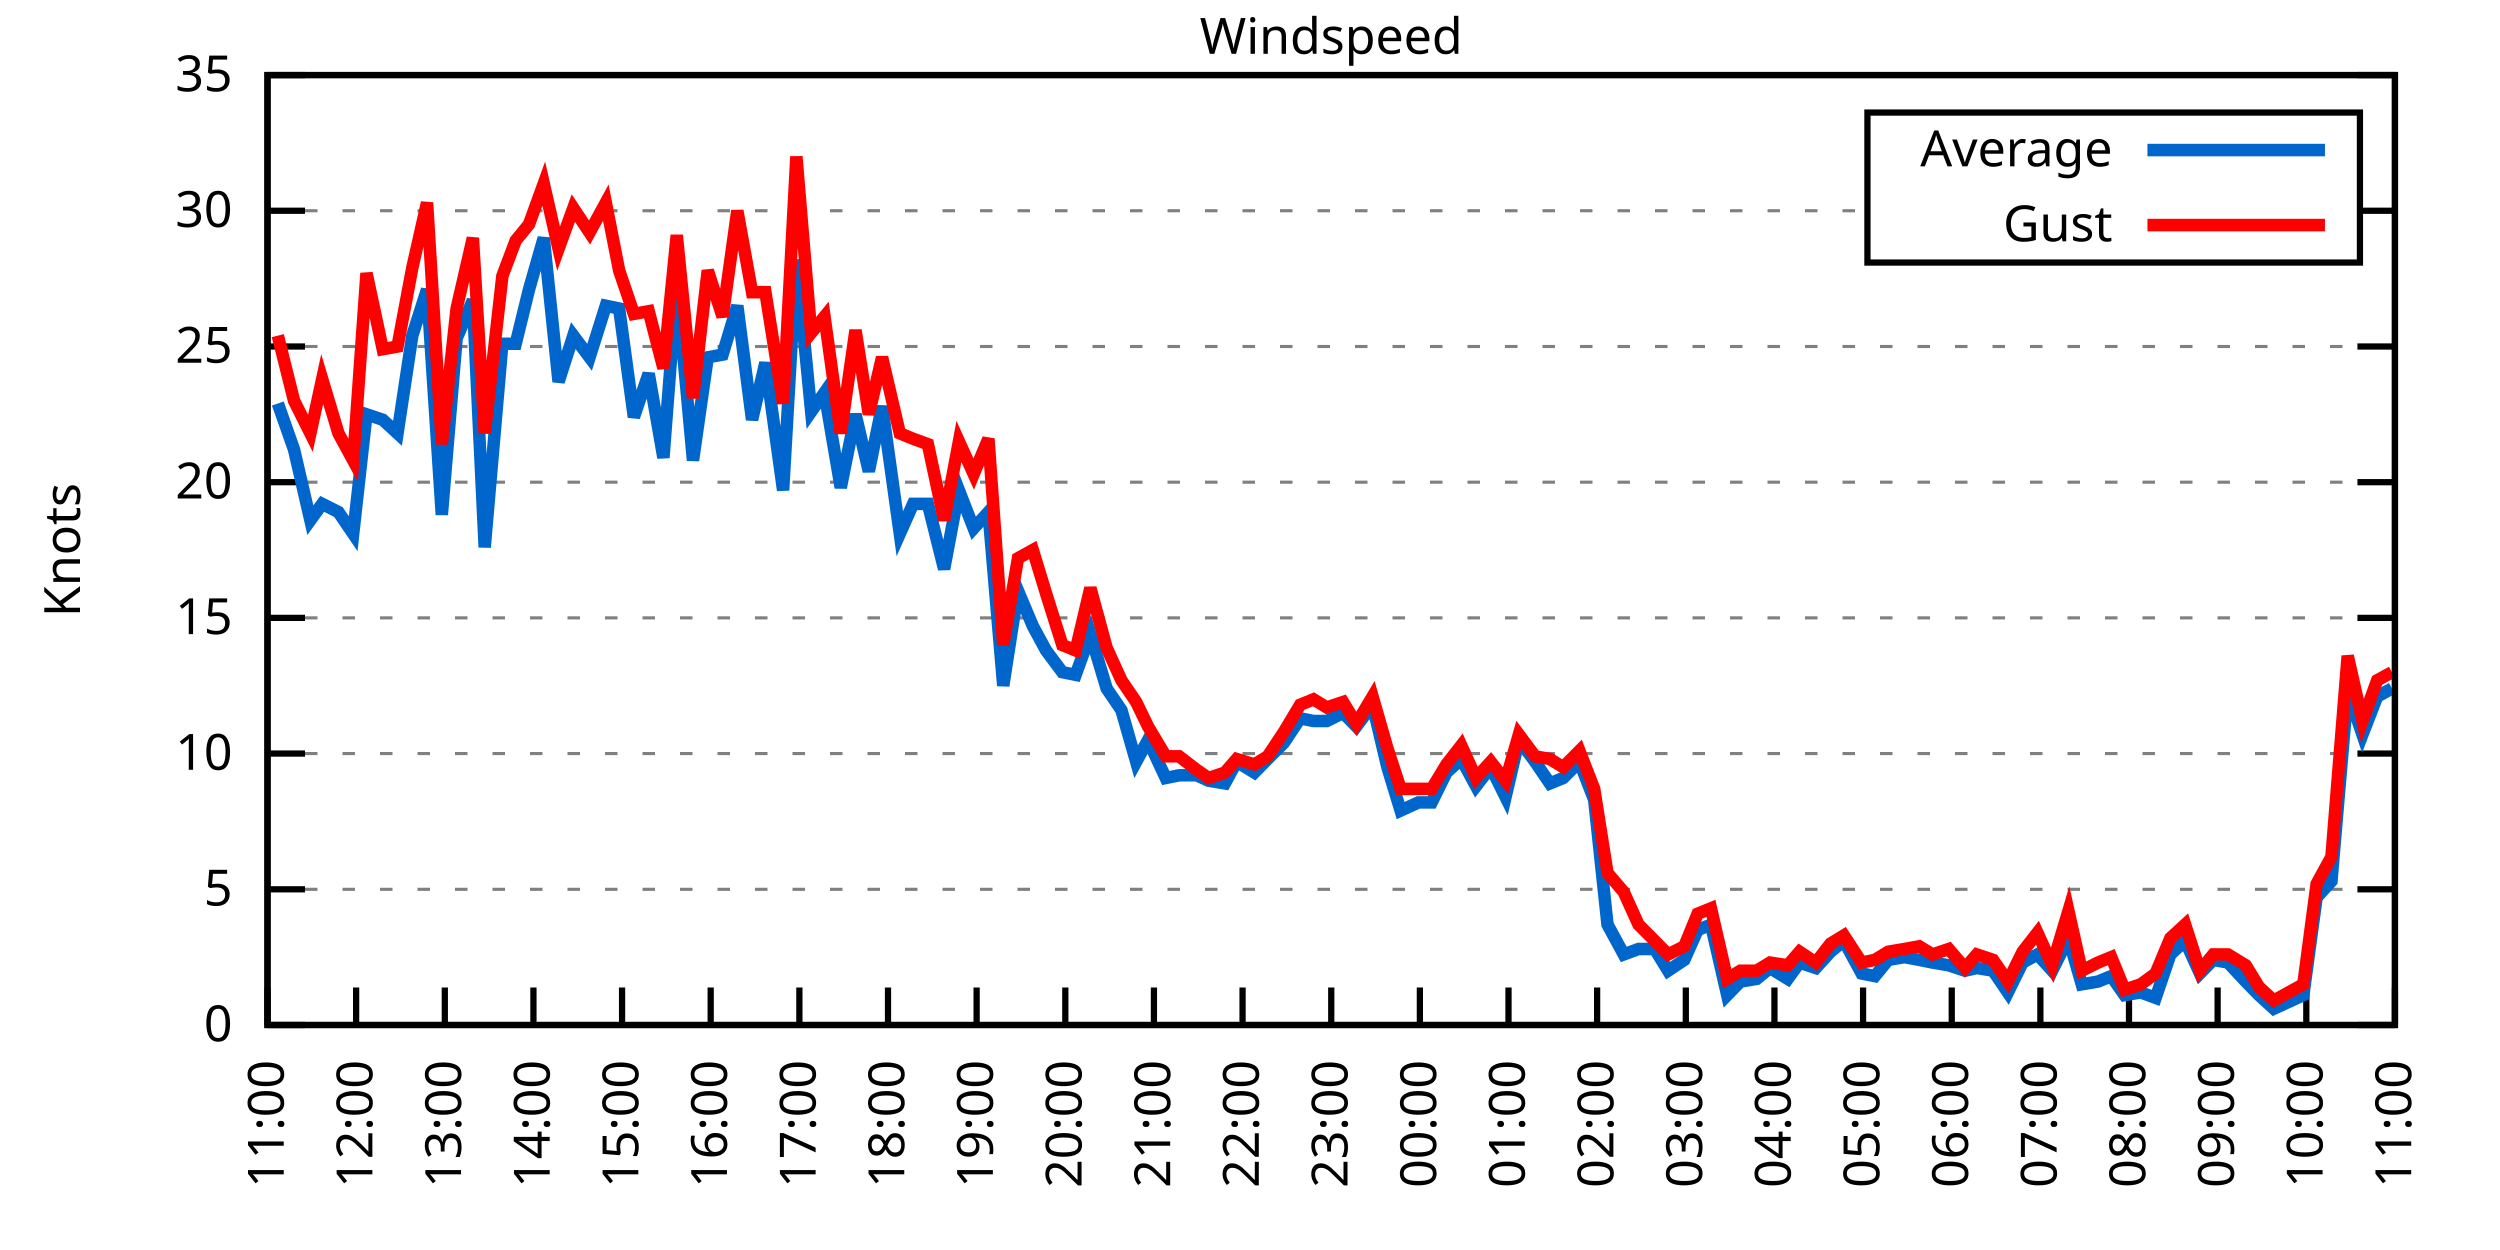
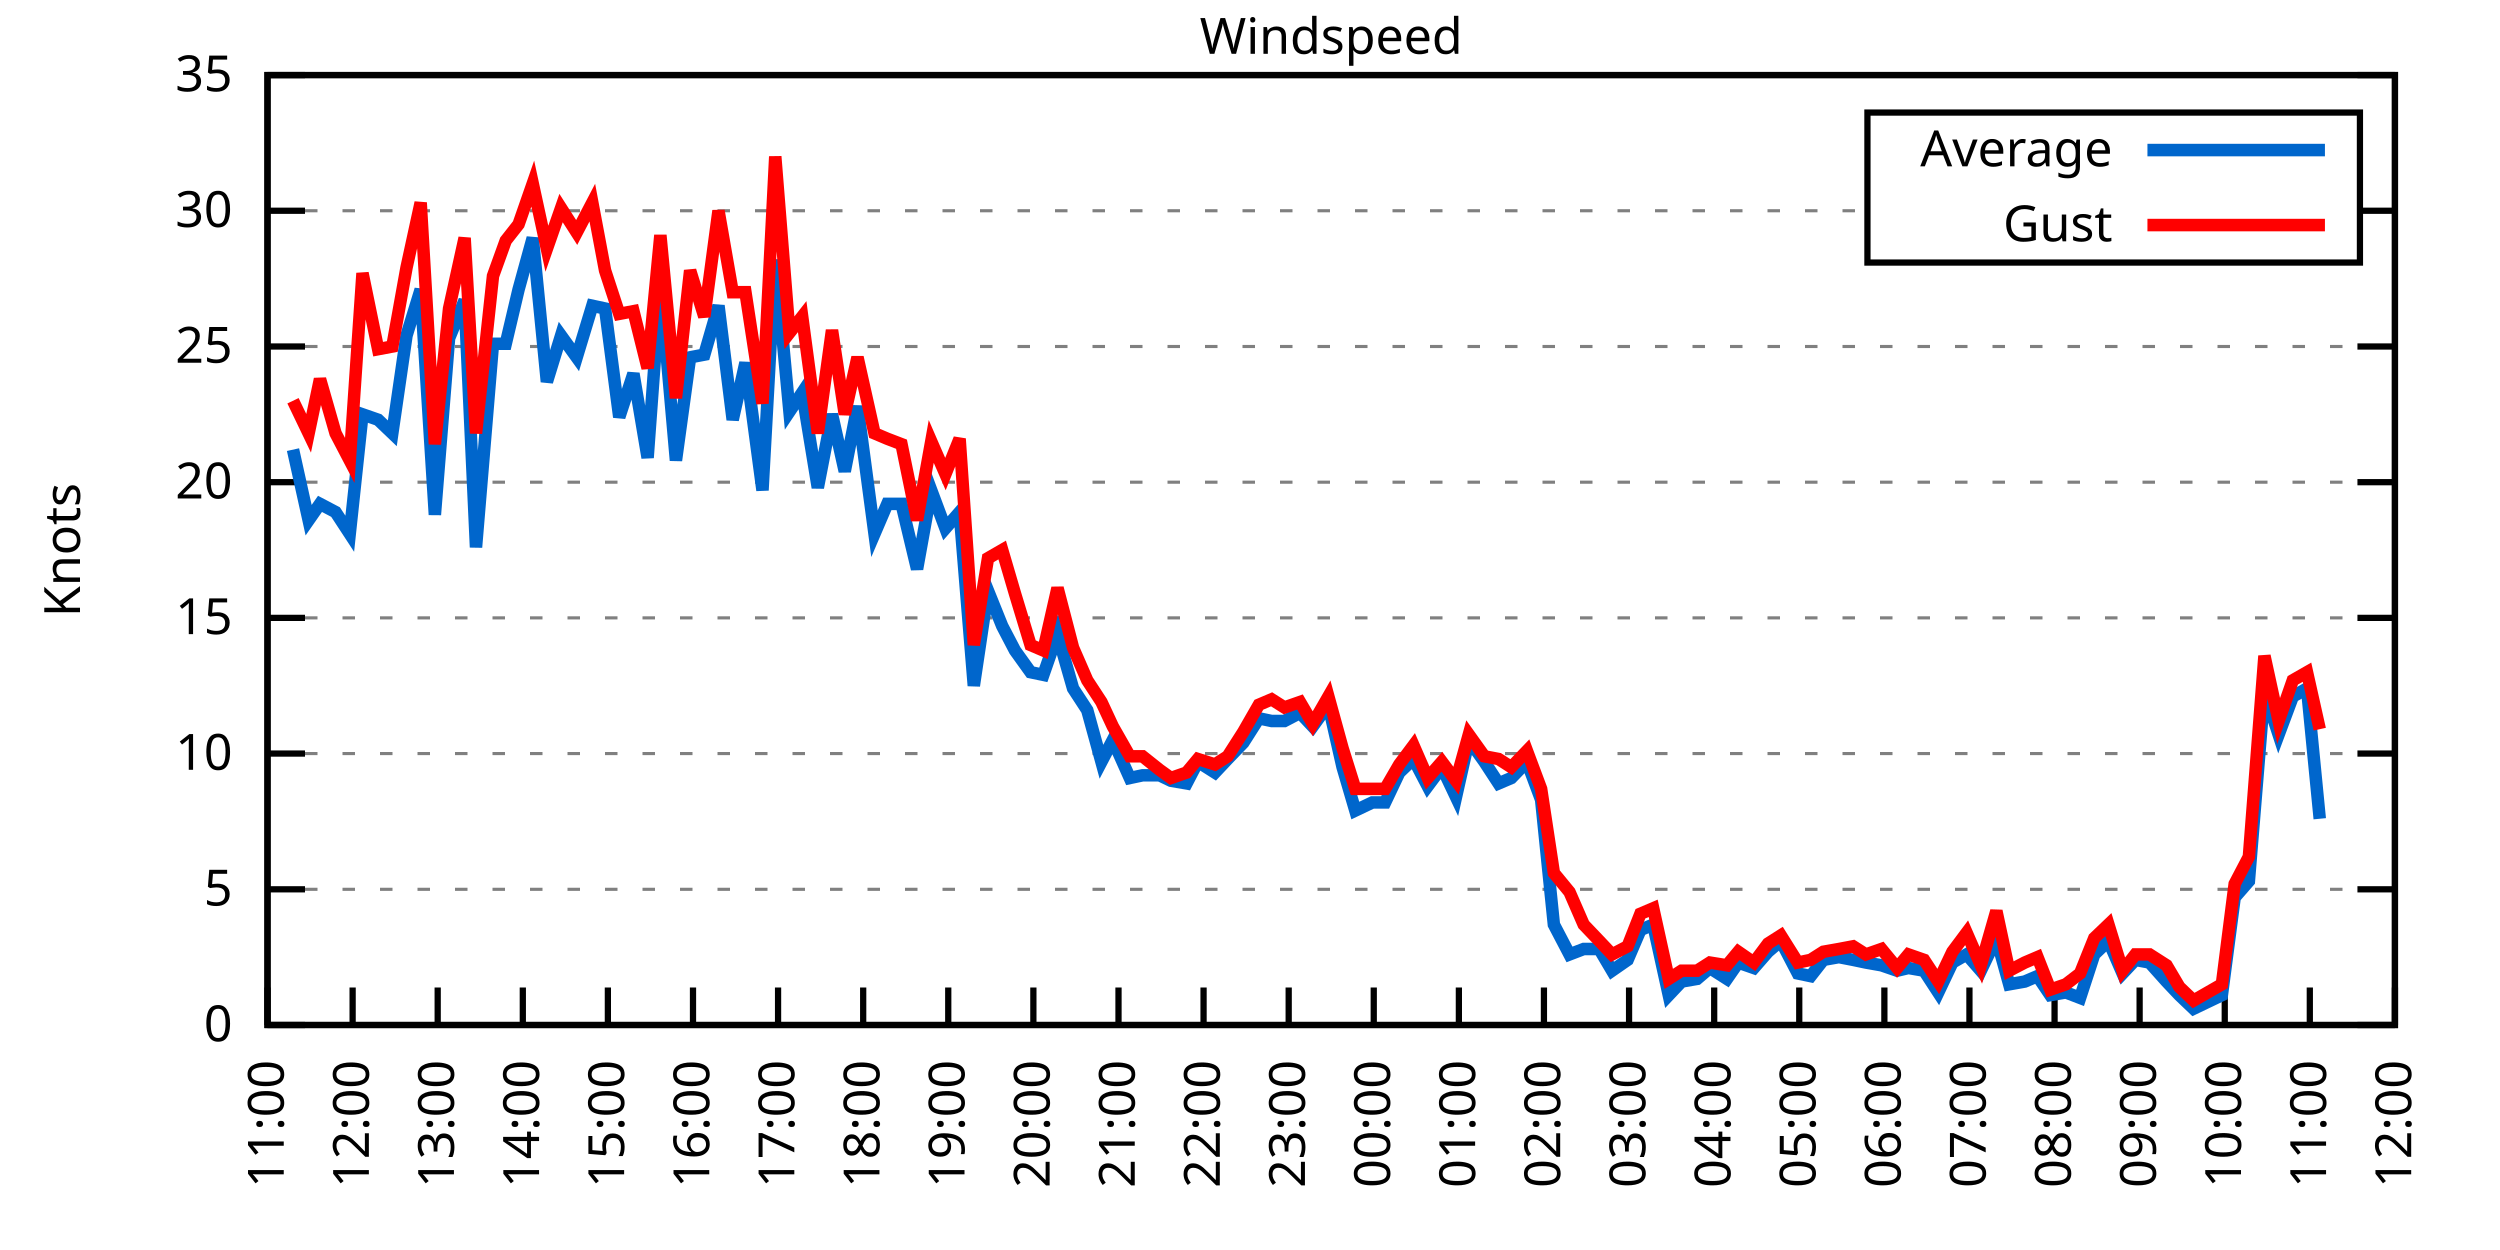
<svg xmlns="http://www.w3.org/2000/svg" xmlns:xlink="http://www.w3.org/1999/xlink" width="400" height="200" viewBox="0 0 400 200">
  <g id="gnuplot_canvas">
    <rect x="0" y="0" width="400" height="200" fill="none" />
    <defs>
      <circle id="gpDot" r="0.5" stroke-width="0.5" stroke="currentColor" />
      <path id="gpPt0" stroke-width="0.333" stroke="currentColor" d="M-1,0 h2 M0,-1 v2" />
      <path id="gpPt1" stroke-width="0.333" stroke="currentColor" d="M-1,-1 L1,1 M1,-1 L-1,1" />
      <path id="gpPt2" stroke-width="0.333" stroke="currentColor" d="M-1,0 L1,0 M0,-1 L0,1 M-1,-1 L1,1 M-1,1 L1,-1" />
      <rect id="gpPt3" stroke-width="0.333" stroke="currentColor" x="-1" y="-1" width="2" height="2" />
      <rect id="gpPt4" stroke-width="0.333" stroke="currentColor" fill="currentColor" x="-1" y="-1" width="2" height="2" />
      <circle id="gpPt5" stroke-width="0.333" stroke="currentColor" cx="0" cy="0" r="1" />
      <use xlink:href="#gpPt5" id="gpPt6" fill="currentColor" stroke="none" />
      <path id="gpPt7" stroke-width="0.333" stroke="currentColor" d="M0,-1.33 L-1.33,0.67 L1.33,0.67 z" />
      <use xlink:href="#gpPt7" id="gpPt8" fill="currentColor" stroke="none" />
      <use xlink:href="#gpPt7" id="gpPt9" stroke="currentColor" transform="rotate(180)" />
      <use xlink:href="#gpPt9" id="gpPt10" fill="currentColor" stroke="none" />
      <use xlink:href="#gpPt3" id="gpPt11" stroke="currentColor" transform="rotate(45)" />
      <use xlink:href="#gpPt11" id="gpPt12" fill="currentColor" stroke="none" />
      <path id="gpPt13" stroke-width="0.333" stroke="currentColor" d="M0,1.330 L1.265,0.411 L0.782,-1.067 L-0.782,-1.076 L-1.265,0.411 z" />
      <use xlink:href="#gpPt13" id="gpPt14" fill="currentColor" stroke="none" />
      <filter id="textbox" filterUnits="objectBoundingBox" x="0" y="0" height="1" width="1">
        <feFlood flood-color="white" flood-opacity="1" result="bgnd" />
        <feComposite in="SourceGraphic" in2="bgnd" operator="atop" />
      </filter>
      <filter id="greybox" filterUnits="objectBoundingBox" x="0" y="0" height="1" width="1">
        <feFlood flood-color="lightgrey" flood-opacity="1" result="grey" />
        <feComposite in="SourceGraphic" in2="grey" operator="atop" />
      </filter>
    </defs>
    <g fill="none" color="white" stroke="currentColor" stroke-width="1.00" stroke-linecap="butt" stroke-linejoin="miter">
</g>
    <g fill="none" color="black" stroke="currentColor" stroke-width="1.00" stroke-linecap="butt" stroke-linejoin="miter">
      <g stroke="none" shape-rendering="crispEdges">
        <polygon fill="rgb(255, 255, 255)" points="42.80,164.00 383.18,164.00 383.18,12.02 42.80,12.02 " />
      </g>
    </g>
    <g fill="none" color="black" stroke="currentColor" stroke-width="1.00" stroke-linecap="butt" stroke-linejoin="miter">
</g>
    <g fill="none" color="black" stroke="black" stroke-width="0.50" stroke-linecap="butt" stroke-linejoin="miter">
</g>
    <g fill="none" color="gray" stroke="currentColor" stroke-width="0.50" stroke-linecap="butt" stroke-linejoin="miter">
      <path stroke="gray" stroke-dasharray="2,4" class="gridline" d="M42.80,164.00 L383.19,164.00  " />
    </g>
    <g fill="none" color="gray" stroke="gray" stroke-width="1.00" stroke-linecap="butt" stroke-linejoin="miter">
</g>
    <g fill="none" color="black" stroke="currentColor" stroke-width="1.00" stroke-linecap="butt" stroke-linejoin="miter">
      <path stroke="black" d="M42.80,164.00 L48.80,164.00 M383.19,164.00 L377.19,164.00  " />
      <g transform="translate(37.20,166.60)" stroke="none" fill="black" font-family="Sans" font-size="8.00" text-anchor="end">
        <text>
          <tspan font-family="Sans"> 0</tspan>
        </text>
      </g>
    </g>
    <g fill="none" color="black" stroke="currentColor" stroke-width="1.00" stroke-linecap="butt" stroke-linejoin="miter">
</g>
    <g fill="none" color="black" stroke="black" stroke-width="0.50" stroke-linecap="butt" stroke-linejoin="miter">
</g>
    <g fill="none" color="gray" stroke="currentColor" stroke-width="0.50" stroke-linecap="butt" stroke-linejoin="miter">
      <path stroke="gray" stroke-dasharray="2,4" class="gridline" d="M42.80,142.29 L383.19,142.29  " />
    </g>
    <g fill="none" color="gray" stroke="gray" stroke-width="1.00" stroke-linecap="butt" stroke-linejoin="miter">
</g>
    <g fill="none" color="black" stroke="currentColor" stroke-width="1.00" stroke-linecap="butt" stroke-linejoin="miter">
      <path stroke="black" d="M42.80,142.29 L48.80,142.29 M383.19,142.29 L377.19,142.29  " />
      <g transform="translate(37.20,144.89)" stroke="none" fill="black" font-family="Sans" font-size="8.00" text-anchor="end">
        <text>
          <tspan font-family="Sans"> 5</tspan>
        </text>
      </g>
    </g>
    <g fill="none" color="black" stroke="currentColor" stroke-width="1.00" stroke-linecap="butt" stroke-linejoin="miter">
</g>
    <g fill="none" color="black" stroke="black" stroke-width="0.50" stroke-linecap="butt" stroke-linejoin="miter">
</g>
    <g fill="none" color="gray" stroke="currentColor" stroke-width="0.50" stroke-linecap="butt" stroke-linejoin="miter">
      <path stroke="gray" stroke-dasharray="2,4" class="gridline" d="M42.80,120.57 L383.19,120.57  " />
    </g>
    <g fill="none" color="gray" stroke="gray" stroke-width="1.00" stroke-linecap="butt" stroke-linejoin="miter">
</g>
    <g fill="none" color="black" stroke="currentColor" stroke-width="1.00" stroke-linecap="butt" stroke-linejoin="miter">
      <path stroke="black" d="M42.80,120.57 L48.80,120.57 M383.19,120.57 L377.19,120.57  " />
      <g transform="translate(37.20,123.17)" stroke="none" fill="black" font-family="Sans" font-size="8.00" text-anchor="end">
        <text>
          <tspan font-family="Sans"> 10</tspan>
        </text>
      </g>
    </g>
    <g fill="none" color="black" stroke="currentColor" stroke-width="1.00" stroke-linecap="butt" stroke-linejoin="miter">
</g>
    <g fill="none" color="black" stroke="black" stroke-width="0.50" stroke-linecap="butt" stroke-linejoin="miter">
</g>
    <g fill="none" color="gray" stroke="currentColor" stroke-width="0.50" stroke-linecap="butt" stroke-linejoin="miter">
      <path stroke="gray" stroke-dasharray="2,4" class="gridline" d="M42.80,98.86 L383.19,98.86  " />
    </g>
    <g fill="none" color="gray" stroke="gray" stroke-width="1.00" stroke-linecap="butt" stroke-linejoin="miter">
</g>
    <g fill="none" color="black" stroke="currentColor" stroke-width="1.00" stroke-linecap="butt" stroke-linejoin="miter">
      <path stroke="black" d="M42.80,98.86 L48.80,98.86 M383.19,98.86 L377.19,98.86  " />
      <g transform="translate(37.20,101.46)" stroke="none" fill="black" font-family="Sans" font-size="8.00" text-anchor="end">
        <text>
          <tspan font-family="Sans"> 15</tspan>
        </text>
      </g>
    </g>
    <g fill="none" color="black" stroke="currentColor" stroke-width="1.00" stroke-linecap="butt" stroke-linejoin="miter">
</g>
    <g fill="none" color="black" stroke="black" stroke-width="0.50" stroke-linecap="butt" stroke-linejoin="miter">
</g>
    <g fill="none" color="gray" stroke="currentColor" stroke-width="0.50" stroke-linecap="butt" stroke-linejoin="miter">
      <path stroke="gray" stroke-dasharray="2,4" class="gridline" d="M42.80,77.15 L383.19,77.15  " />
    </g>
    <g fill="none" color="gray" stroke="gray" stroke-width="1.00" stroke-linecap="butt" stroke-linejoin="miter">
</g>
    <g fill="none" color="black" stroke="currentColor" stroke-width="1.00" stroke-linecap="butt" stroke-linejoin="miter">
      <path stroke="black" d="M42.80,77.15 L48.80,77.15 M383.19,77.15 L377.19,77.15  " />
      <g transform="translate(37.20,79.75)" stroke="none" fill="black" font-family="Sans" font-size="8.00" text-anchor="end">
        <text>
          <tspan font-family="Sans"> 20</tspan>
        </text>
      </g>
    </g>
    <g fill="none" color="black" stroke="currentColor" stroke-width="1.00" stroke-linecap="butt" stroke-linejoin="miter">
</g>
    <g fill="none" color="black" stroke="black" stroke-width="0.50" stroke-linecap="butt" stroke-linejoin="miter">
</g>
    <g fill="none" color="gray" stroke="currentColor" stroke-width="0.50" stroke-linecap="butt" stroke-linejoin="miter">
      <path stroke="gray" stroke-dasharray="2,4" class="gridline" d="M42.80,55.44 L383.19,55.44  " />
    </g>
    <g fill="none" color="gray" stroke="gray" stroke-width="1.00" stroke-linecap="butt" stroke-linejoin="miter">
</g>
    <g fill="none" color="black" stroke="currentColor" stroke-width="1.00" stroke-linecap="butt" stroke-linejoin="miter">
      <path stroke="black" d="M42.80,55.44 L48.80,55.44 M383.19,55.44 L377.19,55.44  " />
      <g transform="translate(37.20,58.04)" stroke="none" fill="black" font-family="Sans" font-size="8.00" text-anchor="end">
        <text>
          <tspan font-family="Sans"> 25</tspan>
        </text>
      </g>
    </g>
    <g fill="none" color="black" stroke="currentColor" stroke-width="1.00" stroke-linecap="butt" stroke-linejoin="miter">
</g>
    <g fill="none" color="black" stroke="black" stroke-width="0.50" stroke-linecap="butt" stroke-linejoin="miter">
</g>
    <g fill="none" color="gray" stroke="currentColor" stroke-width="0.50" stroke-linecap="butt" stroke-linejoin="miter">
      <path stroke="gray" stroke-dasharray="2,4" class="gridline" d="M42.80,33.72 L298.79,33.72 M377.59,33.72 L383.19,33.72  " />
    </g>
    <g fill="none" color="gray" stroke="gray" stroke-width="1.00" stroke-linecap="butt" stroke-linejoin="miter">
</g>
    <g fill="none" color="black" stroke="currentColor" stroke-width="1.00" stroke-linecap="butt" stroke-linejoin="miter">
      <path stroke="black" d="M42.80,33.72 L48.80,33.72 M383.19,33.72 L377.19,33.72  " />
      <g transform="translate(37.20,36.32)" stroke="none" fill="black" font-family="Sans" font-size="8.00" text-anchor="end">
        <text>
          <tspan font-family="Sans"> 30</tspan>
        </text>
      </g>
    </g>
    <g fill="none" color="black" stroke="currentColor" stroke-width="1.00" stroke-linecap="butt" stroke-linejoin="miter">
</g>
    <g fill="none" color="black" stroke="black" stroke-width="0.50" stroke-linecap="butt" stroke-linejoin="miter">
</g>
    <g fill="none" color="gray" stroke="currentColor" stroke-width="0.50" stroke-linecap="butt" stroke-linejoin="miter">
      <path stroke="gray" stroke-dasharray="2,4" class="gridline" d="M42.80,12.01 L383.19,12.01  " />
    </g>
    <g fill="none" color="gray" stroke="gray" stroke-width="1.00" stroke-linecap="butt" stroke-linejoin="miter">
</g>
    <g fill="none" color="black" stroke="currentColor" stroke-width="1.00" stroke-linecap="butt" stroke-linejoin="miter">
      <path stroke="black" d="M42.80,12.01 L48.80,12.01 M383.19,12.01 L377.19,12.01  " />
      <g transform="translate(37.20,14.61)" stroke="none" fill="black" font-family="Sans" font-size="8.00" text-anchor="end">
        <text>
          <tspan font-family="Sans"> 35</tspan>
        </text>
      </g>
    </g>
    <g fill="none" color="black" stroke="currentColor" stroke-width="1.00" stroke-linecap="butt" stroke-linejoin="miter">
      <path stroke="black" d="M42.80,164.00 L42.80,158.00  " />
      <g transform="translate(45.40,169.60) rotate(270.00)" stroke="none" fill="black" font-family="Sans" font-size="8.00" text-anchor="end">
        <text>
          <tspan font-family="Sans">11:00</tspan>
        </text>
      </g>
    </g>
    <g fill="none" color="black" stroke="currentColor" stroke-width="1.00" stroke-linecap="butt" stroke-linejoin="miter">
-       <path stroke="black" d="M56.98,164.00 L56.98,158.00  " />
-       <g transform="translate(59.58,169.60) rotate(270.00)" stroke="none" fill="black" font-family="Sans" font-size="8.00" text-anchor="end">
+       <path stroke="black" d="M56.42,164.00 L56.42,158.00  " />
+       <g transform="translate(59.02,169.60) rotate(270.00)" stroke="none" fill="black" font-family="Sans" font-size="8.00" text-anchor="end">
        <text>
          <tspan font-family="Sans">12:00</tspan>
        </text>
      </g>
    </g>
    <g fill="none" color="black" stroke="currentColor" stroke-width="1.00" stroke-linecap="butt" stroke-linejoin="miter">
-       <path stroke="black" d="M71.17,164.00 L71.17,158.00  " />
-       <g transform="translate(73.77,169.60) rotate(270.00)" stroke="none" fill="black" font-family="Sans" font-size="8.00" text-anchor="end">
+       <path stroke="black" d="M70.03,164.00 L70.03,158.00  " />
+       <g transform="translate(72.63,169.60) rotate(270.00)" stroke="none" fill="black" font-family="Sans" font-size="8.00" text-anchor="end">
        <text>
          <tspan font-family="Sans">13:00</tspan>
        </text>
      </g>
    </g>
    <g fill="none" color="black" stroke="currentColor" stroke-width="1.00" stroke-linecap="butt" stroke-linejoin="miter">
-       <path stroke="black" d="M85.35,164.00 L85.35,158.00  " />
-       <g transform="translate(87.95,169.60) rotate(270.00)" stroke="none" fill="black" font-family="Sans" font-size="8.00" text-anchor="end">
+       <path stroke="black" d="M83.65,164.00 L83.65,158.00  " />
+       <g transform="translate(86.25,169.60) rotate(270.00)" stroke="none" fill="black" font-family="Sans" font-size="8.00" text-anchor="end">
        <text>
          <tspan font-family="Sans">14:00</tspan>
        </text>
      </g>
    </g>
    <g fill="none" color="black" stroke="currentColor" stroke-width="1.00" stroke-linecap="butt" stroke-linejoin="miter">
-       <path stroke="black" d="M99.53,164.00 L99.53,158.00  " />
-       <g transform="translate(102.13,169.60) rotate(270.00)" stroke="none" fill="black" font-family="Sans" font-size="8.00" text-anchor="end">
+       <path stroke="black" d="M97.26,164.00 L97.26,158.00  " />
+       <g transform="translate(99.86,169.60) rotate(270.00)" stroke="none" fill="black" font-family="Sans" font-size="8.00" text-anchor="end">
        <text>
          <tspan font-family="Sans">15:00</tspan>
        </text>
      </g>
    </g>
    <g fill="none" color="black" stroke="currentColor" stroke-width="1.00" stroke-linecap="butt" stroke-linejoin="miter">
-       <path stroke="black" d="M113.71,164.00 L113.71,158.00  " />
-       <g transform="translate(116.31,169.60) rotate(270.00)" stroke="none" fill="black" font-family="Sans" font-size="8.00" text-anchor="end">
+       <path stroke="black" d="M110.88,164.00 L110.88,158.00  " />
+       <g transform="translate(113.48,169.60) rotate(270.00)" stroke="none" fill="black" font-family="Sans" font-size="8.00" text-anchor="end">
        <text>
          <tspan font-family="Sans">16:00</tspan>
        </text>
      </g>
    </g>
    <g fill="none" color="black" stroke="currentColor" stroke-width="1.00" stroke-linecap="butt" stroke-linejoin="miter">
-       <path stroke="black" d="M127.90,164.00 L127.90,158.00  " />
-       <g transform="translate(130.50,169.60) rotate(270.00)" stroke="none" fill="black" font-family="Sans" font-size="8.00" text-anchor="end">
+       <path stroke="black" d="M124.49,164.00 L124.49,158.00  " />
+       <g transform="translate(127.09,169.60) rotate(270.00)" stroke="none" fill="black" font-family="Sans" font-size="8.00" text-anchor="end">
        <text>
          <tspan font-family="Sans">17:00</tspan>
        </text>
      </g>
    </g>
    <g fill="none" color="black" stroke="currentColor" stroke-width="1.00" stroke-linecap="butt" stroke-linejoin="miter">
-       <path stroke="black" d="M142.08,164.00 L142.08,158.00  " />
-       <g transform="translate(144.68,169.60) rotate(270.00)" stroke="none" fill="black" font-family="Sans" font-size="8.00" text-anchor="end">
+       <path stroke="black" d="M138.11,164.00 L138.11,158.00  " />
+       <g transform="translate(140.71,169.60) rotate(270.00)" stroke="none" fill="black" font-family="Sans" font-size="8.00" text-anchor="end">
        <text>
          <tspan font-family="Sans">18:00</tspan>
        </text>
      </g>
    </g>
    <g fill="none" color="black" stroke="currentColor" stroke-width="1.00" stroke-linecap="butt" stroke-linejoin="miter">
-       <path stroke="black" d="M156.26,164.00 L156.26,158.00  " />
-       <g transform="translate(158.86,169.60) rotate(270.00)" stroke="none" fill="black" font-family="Sans" font-size="8.00" text-anchor="end">
+       <path stroke="black" d="M151.72,164.00 L151.72,158.00  " />
+       <g transform="translate(154.32,169.60) rotate(270.00)" stroke="none" fill="black" font-family="Sans" font-size="8.00" text-anchor="end">
        <text>
          <tspan font-family="Sans">19:00</tspan>
        </text>
      </g>
    </g>
    <g fill="none" color="black" stroke="currentColor" stroke-width="1.00" stroke-linecap="butt" stroke-linejoin="miter">
-       <path stroke="black" d="M170.45,164.00 L170.45,158.00  " />
-       <g transform="translate(173.05,169.60) rotate(270.00)" stroke="none" fill="black" font-family="Sans" font-size="8.00" text-anchor="end">
+       <path stroke="black" d="M165.34,164.00 L165.34,158.00  " />
+       <g transform="translate(167.94,169.60) rotate(270.00)" stroke="none" fill="black" font-family="Sans" font-size="8.00" text-anchor="end">
        <text>
          <tspan font-family="Sans">20:00</tspan>
        </text>
      </g>
    </g>
    <g fill="none" color="black" stroke="currentColor" stroke-width="1.00" stroke-linecap="butt" stroke-linejoin="miter">
-       <path stroke="black" d="M184.63,164.00 L184.63,158.00  " />
-       <g transform="translate(187.23,169.60) rotate(270.00)" stroke="none" fill="black" font-family="Sans" font-size="8.00" text-anchor="end">
+       <path stroke="black" d="M178.96,164.00 L178.96,158.00  " />
+       <g transform="translate(181.56,169.60) rotate(270.00)" stroke="none" fill="black" font-family="Sans" font-size="8.00" text-anchor="end">
        <text>
          <tspan font-family="Sans">21:00</tspan>
        </text>
      </g>
    </g>
    <g fill="none" color="black" stroke="currentColor" stroke-width="1.00" stroke-linecap="butt" stroke-linejoin="miter">
-       <path stroke="black" d="M198.81,164.00 L198.81,158.00  " />
-       <g transform="translate(201.41,169.60) rotate(270.00)" stroke="none" fill="black" font-family="Sans" font-size="8.00" text-anchor="end">
+       <path stroke="black" d="M192.57,164.00 L192.57,158.00  " />
+       <g transform="translate(195.17,169.60) rotate(270.00)" stroke="none" fill="black" font-family="Sans" font-size="8.00" text-anchor="end">
        <text>
          <tspan font-family="Sans">22:00</tspan>
        </text>
      </g>
    </g>
    <g fill="none" color="black" stroke="currentColor" stroke-width="1.00" stroke-linecap="butt" stroke-linejoin="miter">
-       <path stroke="black" d="M213.00,164.00 L213.00,158.00  " />
-       <g transform="translate(215.60,169.60) rotate(270.00)" stroke="none" fill="black" font-family="Sans" font-size="8.00" text-anchor="end">
+       <path stroke="black" d="M206.19,164.00 L206.19,158.00  " />
+       <g transform="translate(208.79,169.60) rotate(270.00)" stroke="none" fill="black" font-family="Sans" font-size="8.00" text-anchor="end">
        <text>
          <tspan font-family="Sans">23:00</tspan>
        </text>
      </g>
    </g>
    <g fill="none" color="black" stroke="currentColor" stroke-width="1.00" stroke-linecap="butt" stroke-linejoin="miter">
-       <path stroke="black" d="M227.18,164.00 L227.18,158.00  " />
-       <g transform="translate(229.78,169.60) rotate(270.00)" stroke="none" fill="black" font-family="Sans" font-size="8.00" text-anchor="end">
+       <path stroke="black" d="M219.80,164.00 L219.80,158.00  " />
+       <g transform="translate(222.40,169.60) rotate(270.00)" stroke="none" fill="black" font-family="Sans" font-size="8.00" text-anchor="end">
        <text>
          <tspan font-family="Sans">00:00</tspan>
        </text>
      </g>
    </g>
    <g fill="none" color="black" stroke="currentColor" stroke-width="1.00" stroke-linecap="butt" stroke-linejoin="miter">
-       <path stroke="black" d="M241.36,164.00 L241.36,158.00  " />
-       <g transform="translate(243.96,169.60) rotate(270.00)" stroke="none" fill="black" font-family="Sans" font-size="8.00" text-anchor="end">
+       <path stroke="black" d="M233.42,164.00 L233.42,158.00  " />
+       <g transform="translate(236.02,169.60) rotate(270.00)" stroke="none" fill="black" font-family="Sans" font-size="8.00" text-anchor="end">
        <text>
          <tspan font-family="Sans">01:00</tspan>
        </text>
      </g>
    </g>
    <g fill="none" color="black" stroke="currentColor" stroke-width="1.00" stroke-linecap="butt" stroke-linejoin="miter">
-       <path stroke="black" d="M255.54,164.00 L255.54,158.00  " />
-       <g transform="translate(258.14,169.60) rotate(270.00)" stroke="none" fill="black" font-family="Sans" font-size="8.00" text-anchor="end">
+       <path stroke="black" d="M247.03,164.00 L247.03,158.00  " />
+       <g transform="translate(249.63,169.60) rotate(270.00)" stroke="none" fill="black" font-family="Sans" font-size="8.00" text-anchor="end">
        <text>
          <tspan font-family="Sans">02:00</tspan>
        </text>
      </g>
    </g>
    <g fill="none" color="black" stroke="currentColor" stroke-width="1.00" stroke-linecap="butt" stroke-linejoin="miter">
-       <path stroke="black" d="M269.73,164.00 L269.73,158.00  " />
-       <g transform="translate(272.33,169.60) rotate(270.00)" stroke="none" fill="black" font-family="Sans" font-size="8.00" text-anchor="end">
+       <path stroke="black" d="M260.65,164.00 L260.65,158.00  " />
+       <g transform="translate(263.25,169.60) rotate(270.00)" stroke="none" fill="black" font-family="Sans" font-size="8.00" text-anchor="end">
        <text>
          <tspan font-family="Sans">03:00</tspan>
        </text>
      </g>
    </g>
    <g fill="none" color="black" stroke="currentColor" stroke-width="1.00" stroke-linecap="butt" stroke-linejoin="miter">
-       <path stroke="black" d="M283.91,164.00 L283.91,158.00  " />
-       <g transform="translate(286.51,169.60) rotate(270.00)" stroke="none" fill="black" font-family="Sans" font-size="8.00" text-anchor="end">
+       <path stroke="black" d="M274.27,164.00 L274.27,158.00  " />
+       <g transform="translate(276.87,169.60) rotate(270.00)" stroke="none" fill="black" font-family="Sans" font-size="8.00" text-anchor="end">
        <text>
          <tspan font-family="Sans">04:00</tspan>
        </text>
      </g>
    </g>
    <g fill="none" color="black" stroke="currentColor" stroke-width="1.00" stroke-linecap="butt" stroke-linejoin="miter">
-       <path stroke="black" d="M298.09,164.00 L298.09,158.00  " />
-       <g transform="translate(300.69,169.60) rotate(270.00)" stroke="none" fill="black" font-family="Sans" font-size="8.00" text-anchor="end">
+       <path stroke="black" d="M287.88,164.00 L287.88,158.00  " />
+       <g transform="translate(290.48,169.60) rotate(270.00)" stroke="none" fill="black" font-family="Sans" font-size="8.00" text-anchor="end">
        <text>
          <tspan font-family="Sans">05:00</tspan>
        </text>
      </g>
    </g>
    <g fill="none" color="black" stroke="currentColor" stroke-width="1.00" stroke-linecap="butt" stroke-linejoin="miter">
-       <path stroke="black" d="M312.28,164.00 L312.28,158.00  " />
-       <g transform="translate(314.88,169.60) rotate(270.00)" stroke="none" fill="black" font-family="Sans" font-size="8.00" text-anchor="end">
+       <path stroke="black" d="M301.50,164.00 L301.50,158.00  " />
+       <g transform="translate(304.10,169.60) rotate(270.00)" stroke="none" fill="black" font-family="Sans" font-size="8.00" text-anchor="end">
        <text>
          <tspan font-family="Sans">06:00</tspan>
        </text>
      </g>
    </g>
    <g fill="none" color="black" stroke="currentColor" stroke-width="1.00" stroke-linecap="butt" stroke-linejoin="miter">
-       <path stroke="black" d="M326.46,164.00 L326.46,158.00  " />
-       <g transform="translate(329.06,169.60) rotate(270.00)" stroke="none" fill="black" font-family="Sans" font-size="8.00" text-anchor="end">
+       <path stroke="black" d="M315.11,164.00 L315.11,158.00  " />
+       <g transform="translate(317.71,169.60) rotate(270.00)" stroke="none" fill="black" font-family="Sans" font-size="8.00" text-anchor="end">
        <text>
          <tspan font-family="Sans">07:00</tspan>
        </text>
      </g>
    </g>
    <g fill="none" color="black" stroke="currentColor" stroke-width="1.00" stroke-linecap="butt" stroke-linejoin="miter">
-       <path stroke="black" d="M340.64,164.00 L340.64,158.00  " />
-       <g transform="translate(343.24,169.60) rotate(270.00)" stroke="none" fill="black" font-family="Sans" font-size="8.00" text-anchor="end">
+       <path stroke="black" d="M328.73,164.00 L328.73,158.00  " />
+       <g transform="translate(331.33,169.60) rotate(270.00)" stroke="none" fill="black" font-family="Sans" font-size="8.00" text-anchor="end">
        <text>
          <tspan font-family="Sans">08:00</tspan>
        </text>
      </g>
    </g>
    <g fill="none" color="black" stroke="currentColor" stroke-width="1.00" stroke-linecap="butt" stroke-linejoin="miter">
-       <path stroke="black" d="M354.82,164.00 L354.82,158.00  " />
-       <g transform="translate(357.42,169.60) rotate(270.00)" stroke="none" fill="black" font-family="Sans" font-size="8.00" text-anchor="end">
+       <path stroke="black" d="M342.34,164.00 L342.34,158.00  " />
+       <g transform="translate(344.94,169.60) rotate(270.00)" stroke="none" fill="black" font-family="Sans" font-size="8.00" text-anchor="end">
        <text>
          <tspan font-family="Sans">09:00</tspan>
        </text>
      </g>
    </g>
    <g fill="none" color="black" stroke="currentColor" stroke-width="1.00" stroke-linecap="butt" stroke-linejoin="miter">
-       <path stroke="black" d="M369.01,164.00 L369.01,158.00  " />
-       <g transform="translate(371.61,169.60) rotate(270.00)" stroke="none" fill="black" font-family="Sans" font-size="8.00" text-anchor="end">
+       <path stroke="black" d="M355.96,164.00 L355.96,158.00  " />
+       <g transform="translate(358.56,169.60) rotate(270.00)" stroke="none" fill="black" font-family="Sans" font-size="8.00" text-anchor="end">
        <text>
          <tspan font-family="Sans">10:00</tspan>
+         </text>
+       </g>
+     </g>
+     <g fill="none" color="black" stroke="currentColor" stroke-width="1.00" stroke-linecap="butt" stroke-linejoin="miter">
+       <path stroke="black" d="M369.57,164.00 L369.57,158.00  " />
+       <g transform="translate(372.17,169.60) rotate(270.00)" stroke="none" fill="black" font-family="Sans" font-size="8.00" text-anchor="end">
+         <text>
+           <tspan font-family="Sans">11:00</tspan>
        </text>
      </g>
    </g>
    <g fill="none" color="black" stroke="currentColor" stroke-width="1.00" stroke-linecap="butt" stroke-linejoin="miter">
      <path stroke="black" d="M383.19,164.00 L383.19,158.00  " />
      <g transform="translate(385.79,169.60) rotate(270.00)" stroke="none" fill="black" font-family="Sans" font-size="8.00" text-anchor="end">
        <text>
-           <tspan font-family="Sans">11:00</tspan>
+           <tspan font-family="Sans">12:00</tspan>
        </text>
      </g>
    </g>
    <g fill="none" color="black" stroke="currentColor" stroke-width="1.00" stroke-linecap="butt" stroke-linejoin="miter">
</g>
    <g fill="none" color="black" stroke="currentColor" stroke-width="1.00" stroke-linecap="butt" stroke-linejoin="miter">
      <path stroke="black" d="M42.80,12.01 L42.80,164.00 L383.19,164.00 L383.19,12.01 L42.80,12.01 Z  " />
    </g>
    <g fill="none" color="black" stroke="currentColor" stroke-width="1.00" stroke-linecap="butt" stroke-linejoin="miter">
</g>
    <g fill="none" color="black" stroke="currentColor" stroke-width="1.00" stroke-linecap="butt" stroke-linejoin="miter">
      <path stroke="black" d="M298.79,42.01 L298.79,18.01 L377.59,18.01 L377.59,42.01 L298.79,42.01 Z  " />
    </g>
    <g id="Windspeed_plot_1">
      <g fill="none" color="white" stroke="black" stroke-width="2.00" stroke-linecap="butt" stroke-linejoin="miter">
</g>
      <g fill="none" color="black" stroke="currentColor" stroke-width="2.00" stroke-linecap="butt" stroke-linejoin="miter">
        <g transform="translate(337.99,26.61)" stroke="none" fill="black" font-family="Sans" font-size="8.00" text-anchor="end">
          <text>
            <tspan font-family="Sans">Average</tspan>
          </text>
        </g>
      </g>
      <g fill="none" color="black" stroke="currentColor" stroke-width="2.00" stroke-linecap="butt" stroke-linejoin="miter">
-         <path stroke="rgb(  0, 102, 204)" d="M343.59,24.01 L371.99,24.01 M44.45,64.56 L47.05,71.94 L49.66,83.23 L51.55,80.62 L54.15,81.93 L56.51,85.40   L58.64,66.29 L61.24,67.16 L63.60,69.33 L65.97,53.70 L68.33,46.32 L70.69,82.36 L73.06,54.13 L75.66,48.05   L77.55,87.57 L80.38,55.00 L82.51,55.00 L84.64,46.32 L87.00,38.07 L89.37,61.08 L91.73,53.70 L94.33,57.17   L96.93,48.92 L99.06,49.36 L101.42,66.73 L103.79,59.78 L106.15,73.24 L108.28,45.45 L110.88,73.67 L113.24,57.17   L115.61,56.74 L117.97,48.92 L120.33,67.16 L122.46,58.04 L125.30,78.45 L127.42,41.54 L129.79,65.86 L131.92,62.82   L134.52,78.02 L136.88,66.29 L139.01,75.41 L141.13,64.99 L143.97,85.40 L146.10,80.62 L148.46,80.62 L151.06,91.04   L153.43,78.45 L155.79,84.53 L158.15,81.93 L160.52,109.72 L162.88,94.52 L165.25,100.16 L167.37,104.07 L169.97,107.55   L172.10,107.98 L174.46,101.47 L177.06,110.15 L179.43,113.63 L181.79,121.88 L183.68,118.40 L186.52,124.48 L188.65,124.05   L191.48,124.05 L193.38,124.92 L195.98,125.35 L197.87,121.88 L200.70,123.61 L202.83,121.44 L205.43,118.84 L208.03,114.93   L210.16,115.36 L212.29,115.36 L214.89,114.06 L217.01,116.23 L219.61,112.76 L221.98,122.75 L224.10,129.69 L226.94,128.39   L229.07,128.39 L231.43,123.61 L233.80,121.44 L236.16,125.79 L238.52,122.75 L240.89,127.52 L243.02,118.40 L245.62,121.88   L247.98,125.35 L250.11,124.48 L252.71,121.88 L255.07,127.96 L257.20,147.93 L259.80,152.71 L262.16,151.84 L264.76,151.84   L266.89,155.31 L269.49,153.58 L271.62,148.80 L273.75,147.93 L276.35,159.22 L278.47,157.05 L281.07,156.62 L283.20,154.88   L286.04,156.62 L287.93,154.01 L290.53,154.88 L292.89,152.28 L295.02,150.54 L297.86,155.75 L299.98,156.18 L302.11,153.58   L304.71,153.14 L307.08,153.58 L309.20,154.01 L311.80,154.45 L314.40,155.31 L316.29,154.88 L318.89,155.31 L321.26,158.79   L323.62,154.01 L325.99,152.71 L328.35,155.31 L330.95,150.10 L333.08,157.49 L335.68,157.05 L337.80,156.18 L339.93,159.22   L342.53,158.79 L344.90,159.66 L347.26,152.71 L349.62,150.54 L351.99,155.75 L354.12,153.58 L356.48,154.01 L359.32,157.05   L361.44,159.22 L363.81,161.39 L368.53,159.22 L370.66,143.59 L373.03,140.98 L375.63,110.59 L377.99,117.53 L380.35,111.45   L382.72,110.15  " />
+         <path stroke="rgb(  0, 102, 204)" d="M343.59,24.01 L371.99,24.01 M46.88,71.94 L49.38,83.23 L51.20,80.62 L53.69,81.93 L55.96,85.40 L58.00,66.29   L60.50,67.16 L62.77,69.33 L65.04,53.70 L67.31,46.32 L69.58,82.36 L71.85,54.13 L74.34,48.05 L76.16,87.57   L78.88,55.00 L80.92,55.00 L82.97,46.32 L85.24,38.07 L87.50,61.08 L89.77,53.70 L92.27,57.17 L94.77,48.92   L96.81,49.36 L99.08,66.73 L101.35,59.78 L103.62,73.24 L105.66,45.45 L108.15,73.67 L110.42,57.17 L112.69,56.74   L114.96,48.92 L117.23,67.16 L119.27,58.04 L122.00,78.45 L124.04,41.54 L126.31,65.86 L128.35,62.82 L130.85,78.02   L133.12,66.29 L135.16,75.41 L137.20,64.99 L139.92,85.40 L141.97,80.62 L144.24,80.62 L146.73,91.04 L149.00,78.45   L151.27,84.53 L153.54,81.93 L155.81,109.72 L158.08,94.52 L160.35,100.16 L162.39,104.07 L164.89,107.55 L166.93,107.98   L169.20,101.47 L171.69,110.15 L173.96,113.63 L176.23,121.88 L178.05,118.40 L180.77,124.48 L182.81,124.05 L185.54,124.05   L187.35,124.92 L189.85,125.35 L191.66,121.88 L194.39,123.61 L196.43,121.44 L198.93,118.84 L201.42,114.93 L203.46,115.36   L205.51,115.36 L208.00,114.06 L210.04,116.23 L212.54,112.76 L214.81,122.75 L216.85,129.69 L219.58,128.39 L221.62,128.39   L223.89,123.61 L226.16,121.44 L228.43,125.79 L230.70,122.75 L232.96,127.52 L235.01,118.40 L237.50,121.88 L239.77,125.35   L241.81,124.48 L244.31,121.88 L246.58,127.96 L248.62,147.93 L251.12,152.71 L253.39,151.84 L255.88,151.84 L257.93,155.31   L260.42,153.58 L262.47,148.80 L264.51,147.93 L267.00,159.22 L269.05,157.05 L271.54,156.62 L273.58,154.88 L276.31,156.62   L278.12,154.01 L280.62,154.88 L282.89,152.28 L284.93,150.54 L287.65,155.75 L289.70,156.18 L291.74,153.58 L294.23,153.14   L296.50,153.58 L298.55,154.01 L301.04,154.45 L303.54,155.31 L305.35,154.88 L307.85,155.31 L310.12,158.79 L312.39,154.01   L314.66,152.71 L316.93,155.31 L319.42,150.10 L321.47,157.49 L323.96,157.05 L326.00,156.18 L328.05,159.22 L330.54,158.79   L332.81,159.66 L335.08,152.71 L337.35,150.54 L339.62,155.75 L341.66,153.58 L343.93,154.01 L346.65,157.05 L348.70,159.22   L350.97,161.39 L355.50,159.22 L357.55,143.59 L359.82,140.98 L362.31,110.59 L364.58,117.53 L366.85,111.45 L369.12,110.15   L371.16,131.00  " />
      </g>
    </g>
    <g id="Windspeed_plot_2">
      <g fill="none" color="black" stroke="currentColor" stroke-width="2.00" stroke-linecap="butt" stroke-linejoin="miter">
        <g transform="translate(337.99,38.61)" stroke="none" fill="black" font-family="Sans" font-size="8.00" text-anchor="end">
          <text>
            <tspan font-family="Sans">Gust</tspan>
          </text>
        </g>
      </g>
      <g fill="none" color="black" stroke="currentColor" stroke-width="2.00" stroke-linecap="butt" stroke-linejoin="miter">
-         <path stroke="rgb(255,   0,   0)" d="M343.59,36.01 L371.99,36.01 M44.45,53.70 L47.05,64.12 L49.66,69.33 L51.55,60.65 L54.15,69.33 L56.51,73.67   L58.64,43.71 L61.24,55.87 L63.60,55.44 L65.97,42.84 L68.33,32.42 L70.69,71.07 L73.06,49.36 L75.66,38.07   L77.55,69.33 L80.38,44.15 L82.51,38.50 L84.64,35.89 L87.00,29.38 L89.37,39.80 L91.73,33.29 L94.33,37.20   L96.93,32.42 L99.06,43.28 L101.42,50.22 L103.79,49.79 L106.15,58.91 L108.28,37.63 L110.88,63.69 L113.24,43.28   L115.61,50.66 L117.97,33.72 L120.33,46.75 L122.46,46.75 L125.30,64.56 L127.42,25.04 L129.79,53.26 L131.92,50.66   L134.52,69.33 L136.88,52.83 L139.01,66.29 L141.13,57.17 L143.97,69.33 L146.10,70.20 L148.46,71.07 L151.06,83.23   L153.43,70.63 L155.79,75.85 L158.15,70.20 L160.52,103.20 L162.88,89.31 L165.25,88.00 L167.37,94.95 L169.97,103.20   L172.10,104.07 L174.46,94.08 L177.06,103.64 L179.43,108.85 L181.79,112.32 L183.68,116.23 L186.52,121.01 L188.65,121.01   L191.48,123.18 L193.38,124.48 L195.98,123.61 L197.87,121.44 L200.70,122.31 L202.83,121.01 L205.43,117.10 L208.03,112.76   L210.16,111.89 L212.29,113.19 L214.89,112.32 L217.01,115.80 L219.61,111.45 L221.98,119.71 L224.10,126.22 L226.94,126.22   L229.07,126.22 L231.43,122.31 L233.80,119.27 L236.16,124.48 L238.52,121.88 L240.89,124.92 L243.02,117.53 L245.62,121.01   L247.98,121.44 L250.11,122.75 L252.71,120.14 L255.07,126.22 L257.20,139.68 L259.80,142.72 L262.16,147.93 L264.76,150.54   L266.89,152.71 L269.49,151.41 L271.62,146.20 L273.75,145.33 L276.35,156.62 L278.47,155.31 L281.07,155.31 L283.20,154.01   L286.04,154.45 L287.93,152.28 L290.53,154.01 L292.89,150.97 L295.02,149.67 L297.86,154.01 L299.98,153.58 L302.11,152.28   L304.71,151.84 L307.08,151.41 L309.20,152.71 L311.80,151.84 L314.40,154.88 L316.29,152.71 L318.89,153.58 L321.26,157.05   L323.62,152.28 L325.99,149.24 L328.35,154.45 L330.95,145.76 L333.08,155.31 L335.68,154.01 L337.80,153.14 L339.93,158.35   L342.53,157.49 L344.90,155.75 L347.26,150.10 L349.62,147.93 L351.99,155.31 L354.12,152.71 L356.48,152.71 L359.32,154.45   L361.44,157.92 L363.81,160.09 L368.53,157.49 L370.66,141.42 L373.03,137.08 L375.63,104.94 L377.99,115.36 L380.35,108.85   L382.72,107.55  " />
+         <path stroke="rgb(255,   0,   0)" d="M343.59,36.01 L371.99,36.01 M46.88,64.12 L49.38,69.33 L51.20,60.65 L53.69,69.33 L55.96,73.67 L58.00,43.71   L60.50,55.87 L62.77,55.44 L65.04,42.84 L67.31,32.42 L69.58,71.07 L71.85,49.36 L74.34,38.07 L76.16,69.33   L78.88,44.15 L80.92,38.50 L82.97,35.89 L85.24,29.38 L87.50,39.80 L89.77,33.29 L92.27,37.20 L94.77,32.42   L96.81,43.28 L99.08,50.22 L101.35,49.79 L103.62,58.91 L105.66,37.63 L108.15,63.69 L110.42,43.28 L112.69,50.66   L114.96,33.72 L117.23,46.75 L119.27,46.75 L122.00,64.56 L124.04,25.04 L126.31,53.26 L128.35,50.66 L130.85,69.33   L133.12,52.83 L135.16,66.29 L137.20,57.17 L139.92,69.33 L141.97,70.20 L144.24,71.07 L146.73,83.23 L149.00,70.63   L151.27,75.85 L153.54,70.20 L155.81,103.20 L158.08,89.31 L160.35,88.00 L162.39,94.95 L164.89,103.20 L166.93,104.07   L169.20,94.08 L171.69,103.64 L173.96,108.85 L176.23,112.32 L178.05,116.23 L180.77,121.01 L182.81,121.01 L185.54,123.18   L187.35,124.48 L189.85,123.61 L191.66,121.44 L194.39,122.31 L196.43,121.01 L198.93,117.10 L201.42,112.76 L203.46,111.89   L205.51,113.19 L208.00,112.32 L210.04,115.80 L212.54,111.45 L214.81,119.71 L216.85,126.22 L219.58,126.22 L221.62,126.22   L223.89,122.31 L226.16,119.27 L228.43,124.48 L230.70,121.88 L232.96,124.92 L235.01,117.53 L237.50,121.01 L239.77,121.44   L241.81,122.75 L244.31,120.14 L246.58,126.22 L248.62,139.68 L251.12,142.72 L253.39,147.93 L255.88,150.54 L257.93,152.71   L260.42,151.41 L262.47,146.20 L264.51,145.33 L267.00,156.62 L269.05,155.31 L271.54,155.31 L273.58,154.01 L276.31,154.45   L278.12,152.28 L280.62,154.01 L282.89,150.97 L284.93,149.67 L287.65,154.01 L289.70,153.58 L291.74,152.28 L294.23,151.84   L296.50,151.41 L298.55,152.71 L301.04,151.84 L303.54,154.88 L305.35,152.71 L307.85,153.58 L310.12,157.05 L312.39,152.28   L314.66,149.24 L316.93,154.45 L319.42,145.76 L321.47,155.31 L323.96,154.01 L326.00,153.14 L328.05,158.35 L330.54,157.49   L332.81,155.75 L335.08,150.10 L337.35,147.93 L339.62,155.31 L341.66,152.71 L343.93,152.71 L346.65,154.45 L348.70,157.92   L350.97,160.09 L355.50,157.49 L357.55,141.42 L359.82,137.08 L362.31,104.94 L364.58,115.36 L366.85,108.85 L369.12,107.55   L371.16,116.67  " />
      </g>
    </g>
    <g fill="none" color="black" stroke="currentColor" stroke-width="2.00" stroke-linecap="butt" stroke-linejoin="miter">
</g>
    <g fill="none" color="black" stroke="black" stroke-width="1.00" stroke-linecap="butt" stroke-linejoin="miter">
</g>
    <g fill="none" color="black" stroke="currentColor" stroke-width="1.00" stroke-linecap="butt" stroke-linejoin="miter">
      <path stroke="black" d="M42.80,12.01 L42.80,164.00 L383.19,164.00 L383.19,12.01 L42.80,12.01 Z  " />
      <g transform="translate(12.80,88.01) rotate(270.00)" stroke="none" fill="black" font-family="Sans" font-size="8.00" text-anchor="middle">
        <text>
          <tspan font-family="Sans">Knots</tspan>
        </text>
      </g>
    </g>
    <g fill="none" color="black" stroke="currentColor" stroke-width="1.00" stroke-linecap="butt" stroke-linejoin="miter">
</g>
    <g fill="none" color="black" stroke="currentColor" stroke-width="1.00" stroke-linecap="butt" stroke-linejoin="miter">
      <g transform="translate(212.99,8.61)" stroke="none" fill="black" font-family="Sans" font-size="8.00" text-anchor="middle">
        <text>
          <tspan font-family="Sans">Windspeed</tspan>
        </text>
      </g>
    </g>
    <g fill="none" color="black" stroke="currentColor" stroke-width="1.00" stroke-linecap="butt" stroke-linejoin="miter">
</g>
  </g>
</svg>
